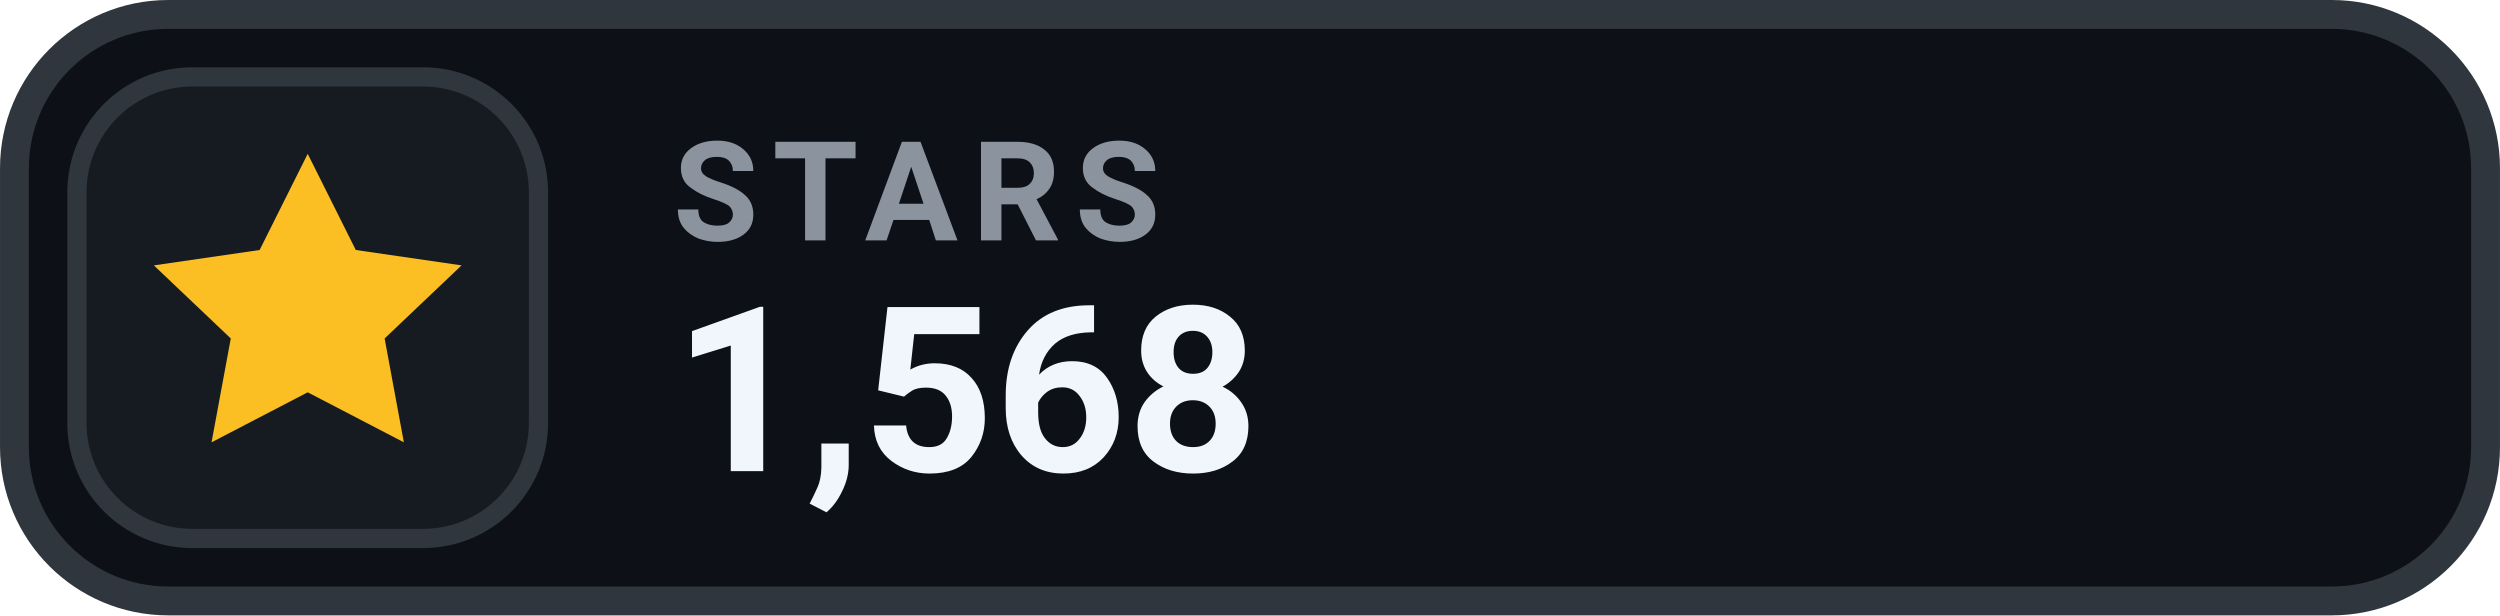
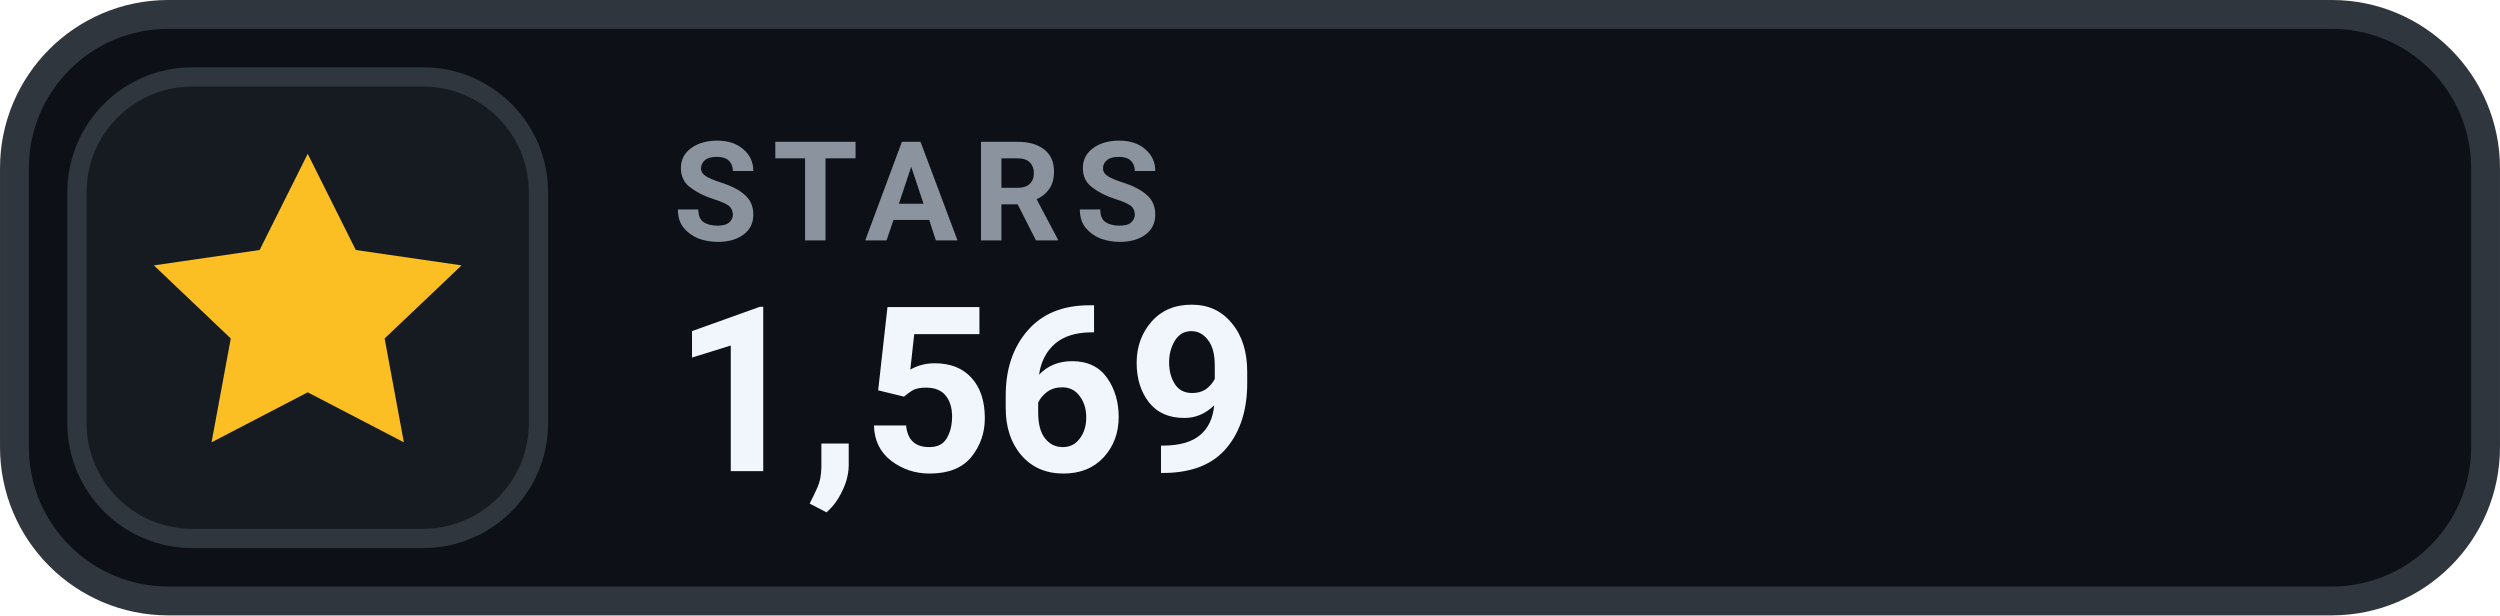
- <svg xmlns="http://www.w3.org/2000/svg" width="126" height="31.015" viewBox="0 0 130 32" role="img" aria-label="STARS 1,568">
+ <svg xmlns="http://www.w3.org/2000/svg" width="126" height="31.015" viewBox="0 0 130 32" role="img" aria-label="STARS 1,569">
  <rect x=".75" y=".75" width="128.5" height="30.5" rx="8" fill="#0D1117" stroke="#30363D" stroke-width="1.5" />
  <rect x="4" y="4" width="24" height="24" rx="6" fill="#161B22" stroke="#30363D" stroke-width="1" />
  <g transform="translate(16 16)" style="color:#FBBF24;">
    <path d="M0 -8 l2.5 5 5.5 .8 -4 3.8 1 5.4 -5 -2.6 -5 2.6 1 -5.4 -4 -3.8 5.5 -.8 Z" fill="currentColor" />
  </g>
  <text x="35" y="12.5" fill="#8B949E" font-family="-apple-system,BlinkMacSystemFont,'Segoe UI',Roboto,Helvetica,Arial,sans-serif" font-size="7.2" font-weight="700" letter-spacing=".75">STARS</text>
-   <text x="35" y="24.5" fill="#F0F6FC" font-family="-apple-system,BlinkMacSystemFont,'Segoe UI',Roboto,Helvetica,Arial,sans-serif" font-size="12" font-weight="700">1,568</text>
+   <text x="35" y="24.5" fill="#F0F6FC" font-family="-apple-system,BlinkMacSystemFont,'Segoe UI',Roboto,Helvetica,Arial,sans-serif" font-size="12" font-weight="700">1,569</text>
</svg>
